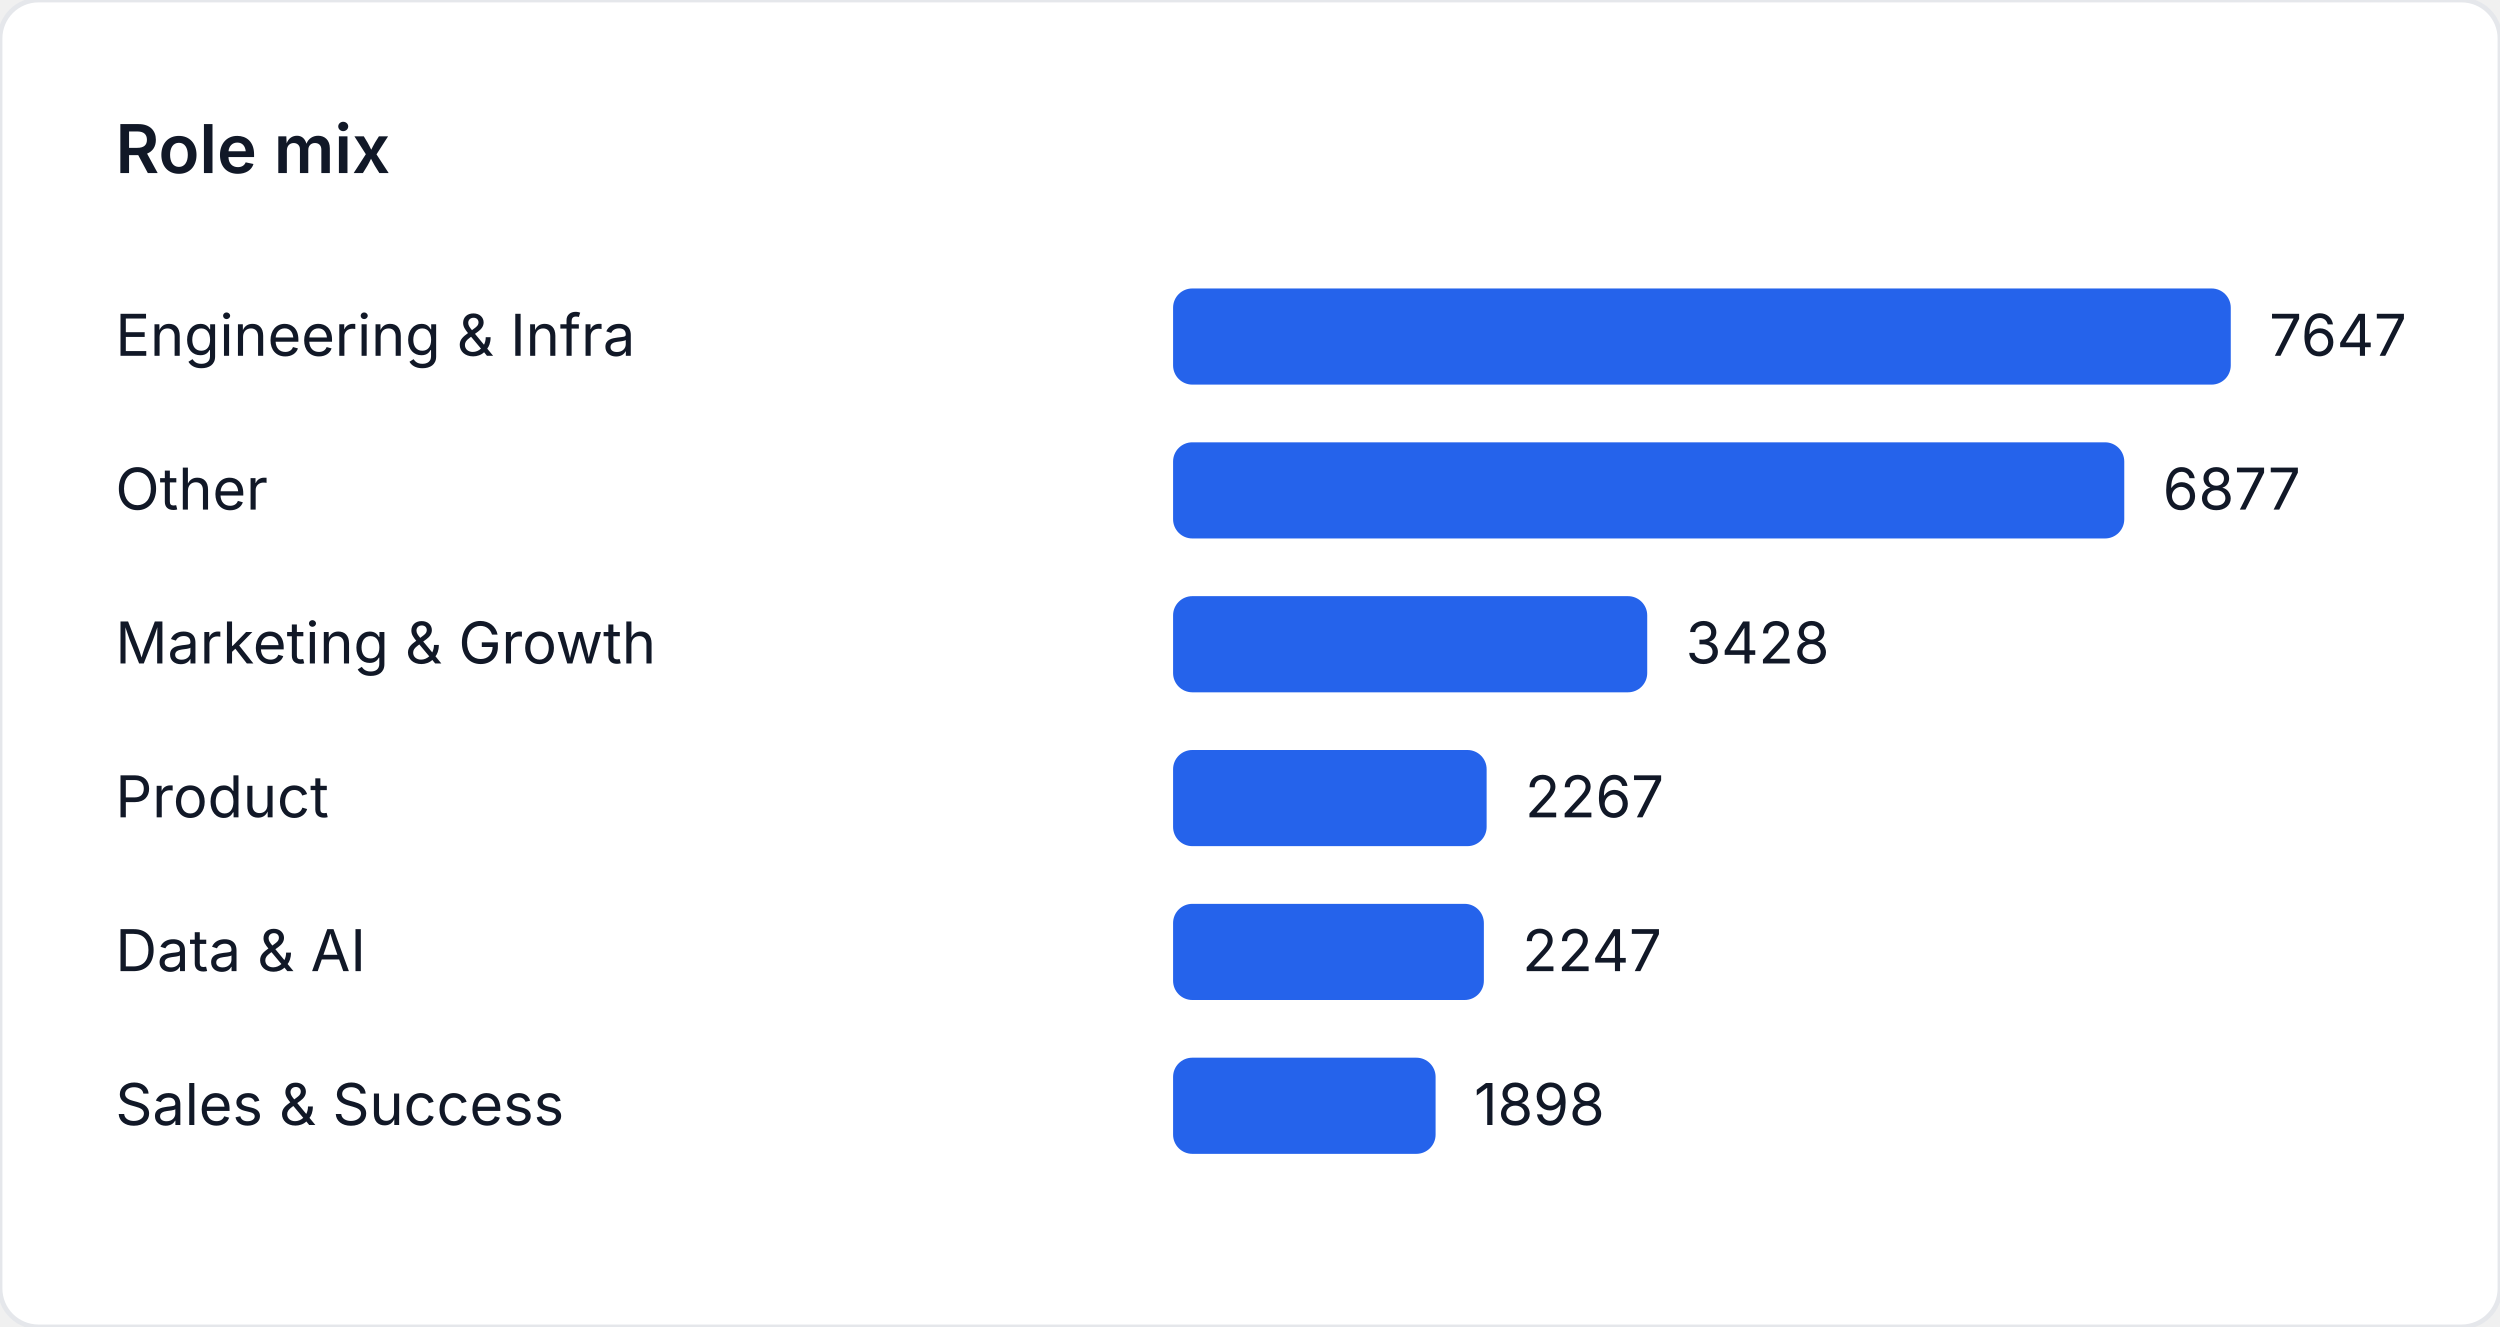
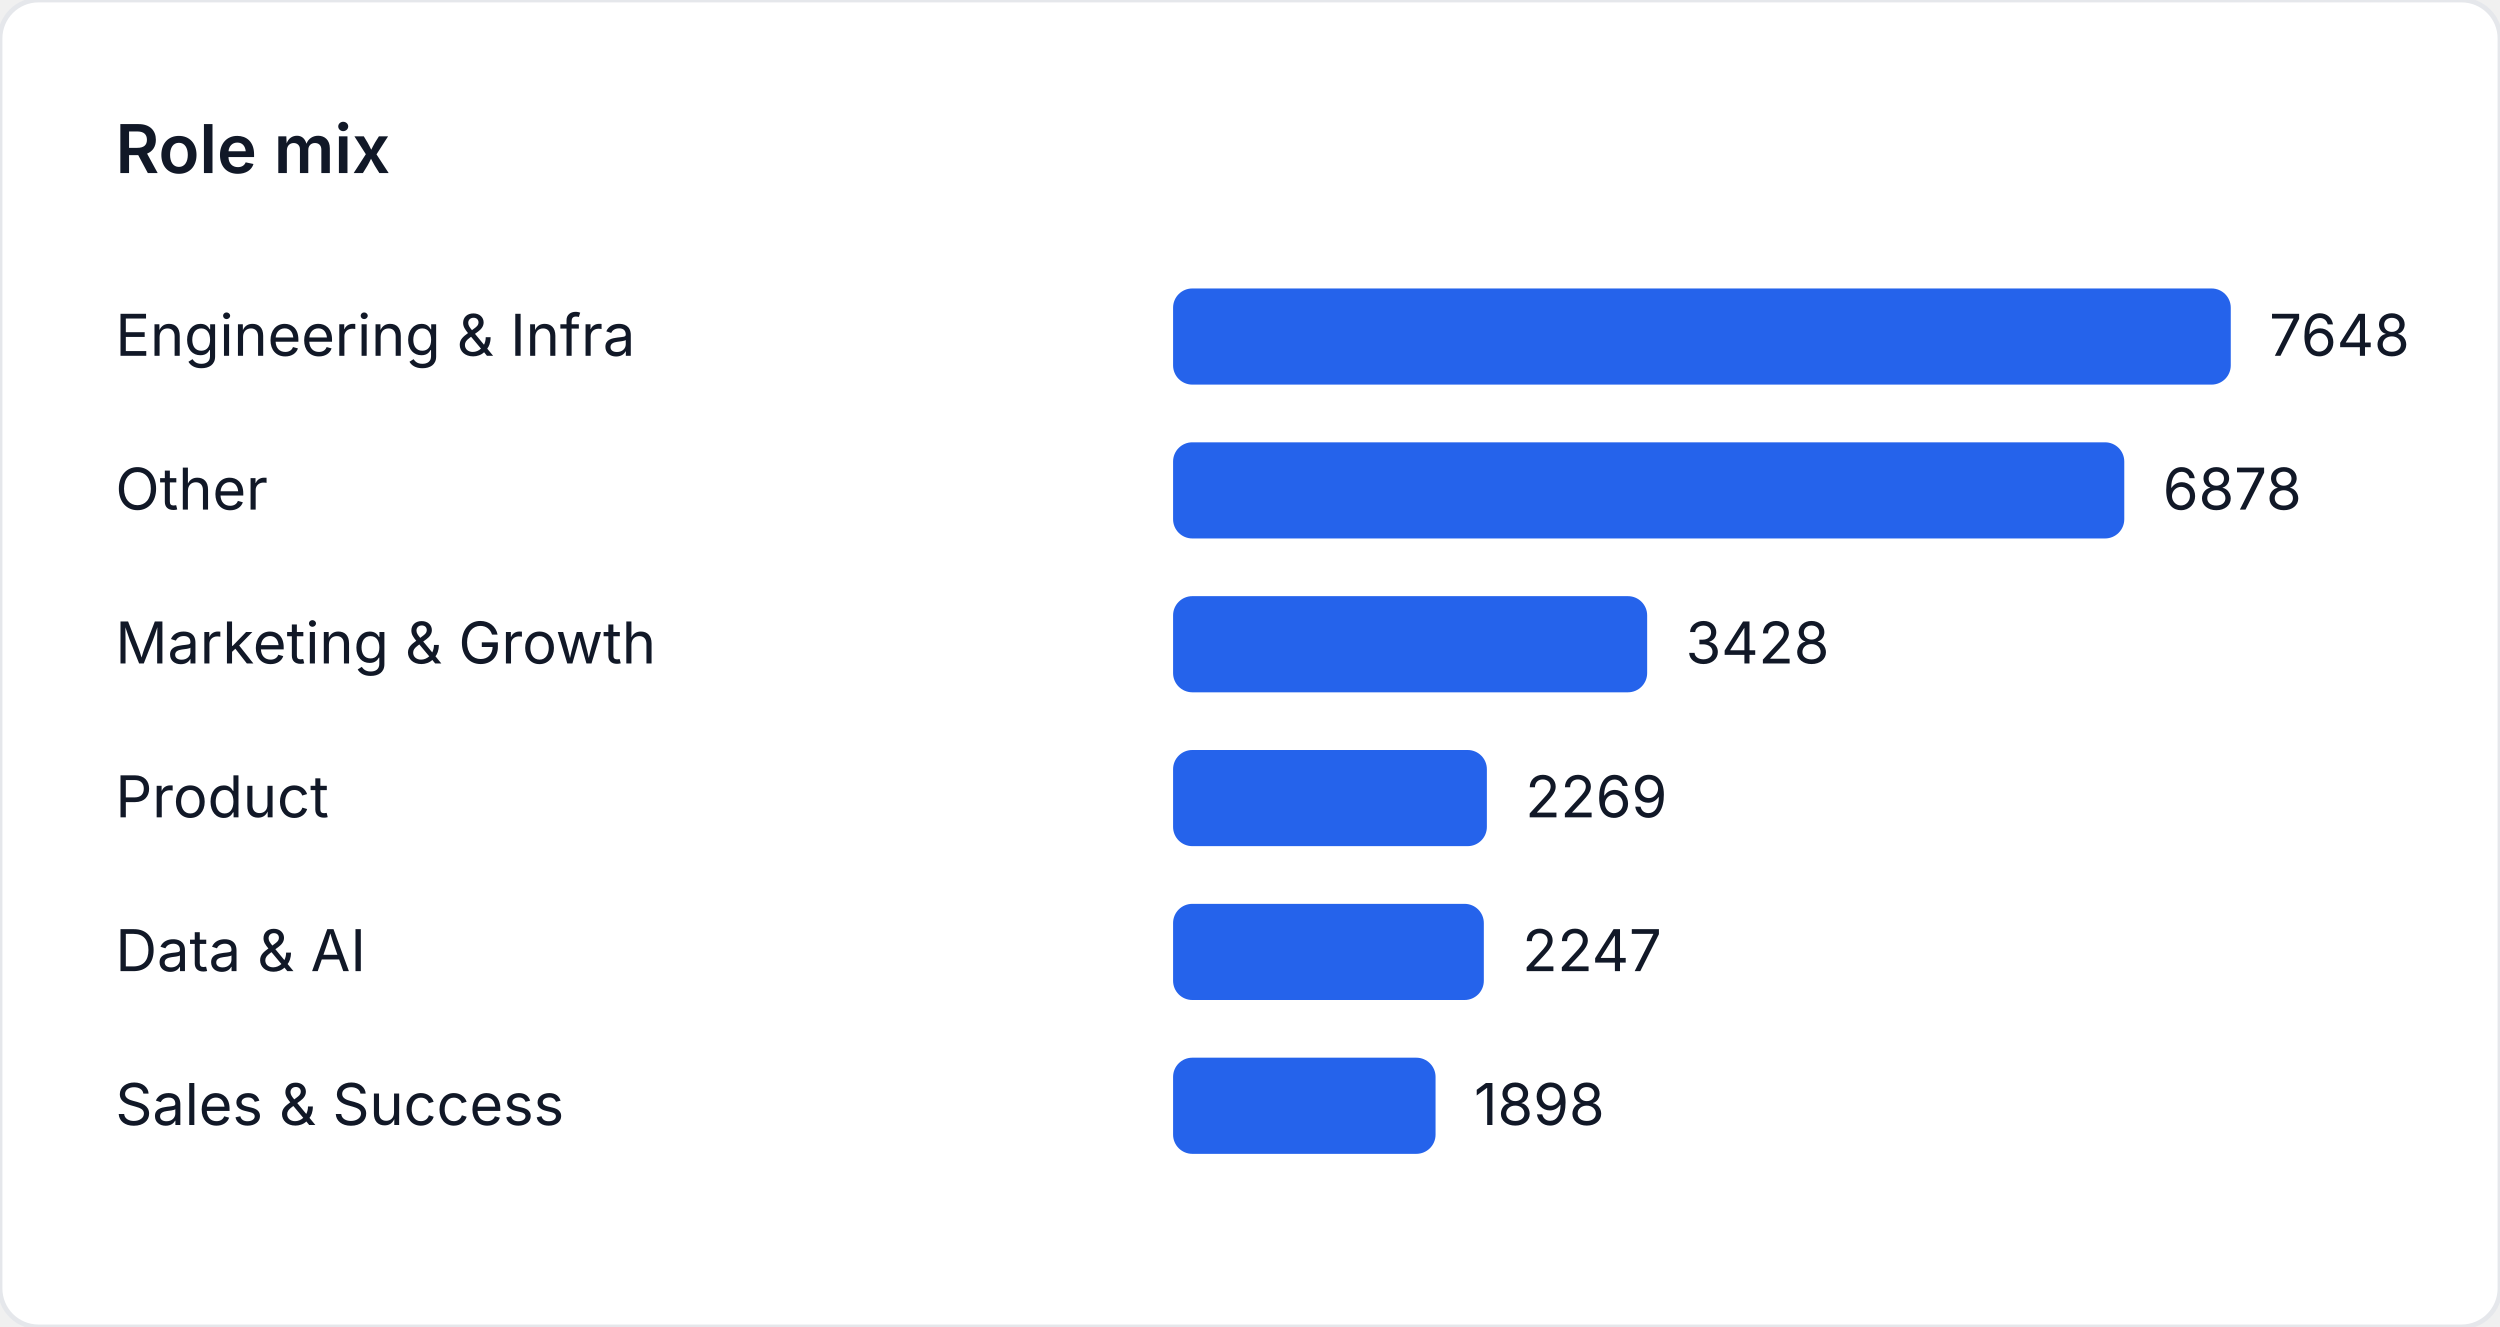
<svg xmlns="http://www.w3.org/2000/svg" width="520" height="276" viewBox="0 0 520 276" role="img" aria-label="Role mix">
  <style>
    text { font-family: "Inter", "Segoe UI", sans-serif; font-size: 12px; fill: #111827; }
    .title { font-size: 14px; font-weight: 600; }
  </style>
  <rect width="520" height="276" fill="#ffffff" rx="8" ry="8" stroke="#e5e7eb" />
  <text class="title" x="24" y="36">Role mix</text>
  <text x="24" y="74">Engineering &amp; Infra</text>
  <rect x="244" y="60" width="220" height="20" fill="#2563eb" rx="4" />
-   <text x="472" y="74">7647</text>
+   <text x="472" y="74">7648</text>
  <text x="24" y="106">Other</text>
-   <rect x="244" y="92" width="197.848" height="20" fill="#2563eb" rx="4" />
-   <text x="449.848" y="106">6877</text>
+   <rect x="244" y="92" width="197.85" height="20" fill="#2563eb" rx="4" />
+   <text x="449.85" y="106">6878</text>
  <text x="24" y="138">Marketing &amp; Growth</text>
-   <rect x="244" y="124" width="98.622" height="20" fill="#2563eb" rx="4" />
-   <text x="350.622" y="138">3428</text>
+   <rect x="244" y="124" width="98.609" height="20" fill="#2563eb" rx="4" />
+   <text x="350.609" y="138">3428</text>
  <text x="24" y="170">Product</text>
-   <rect x="244" y="156" width="65.22" height="20" fill="#2563eb" rx="4" />
-   <text x="317.22" y="170">2267</text>
+   <rect x="244" y="156" width="65.269" height="20" fill="#2563eb" rx="4" />
+   <text x="317.269" y="170">2269</text>
  <text x="24" y="202">Data &amp; AI</text>
-   <rect x="244" y="188" width="64.645" height="20" fill="#2563eb" rx="4" />
-   <text x="316.645" y="202">2247</text>
+   <rect x="244" y="188" width="64.637" height="20" fill="#2563eb" rx="4" />
+   <text x="316.637" y="202">2247</text>
  <text x="24" y="234">Sales &amp; Success</text>
-   <rect x="244" y="220" width="54.604" height="20" fill="#2563eb" rx="4" />
-   <text x="306.604" y="234">1898</text>
+   <rect x="244" y="220" width="54.597" height="20" fill="#2563eb" rx="4" />
+   <text x="306.597" y="234">1898</text>
</svg>
